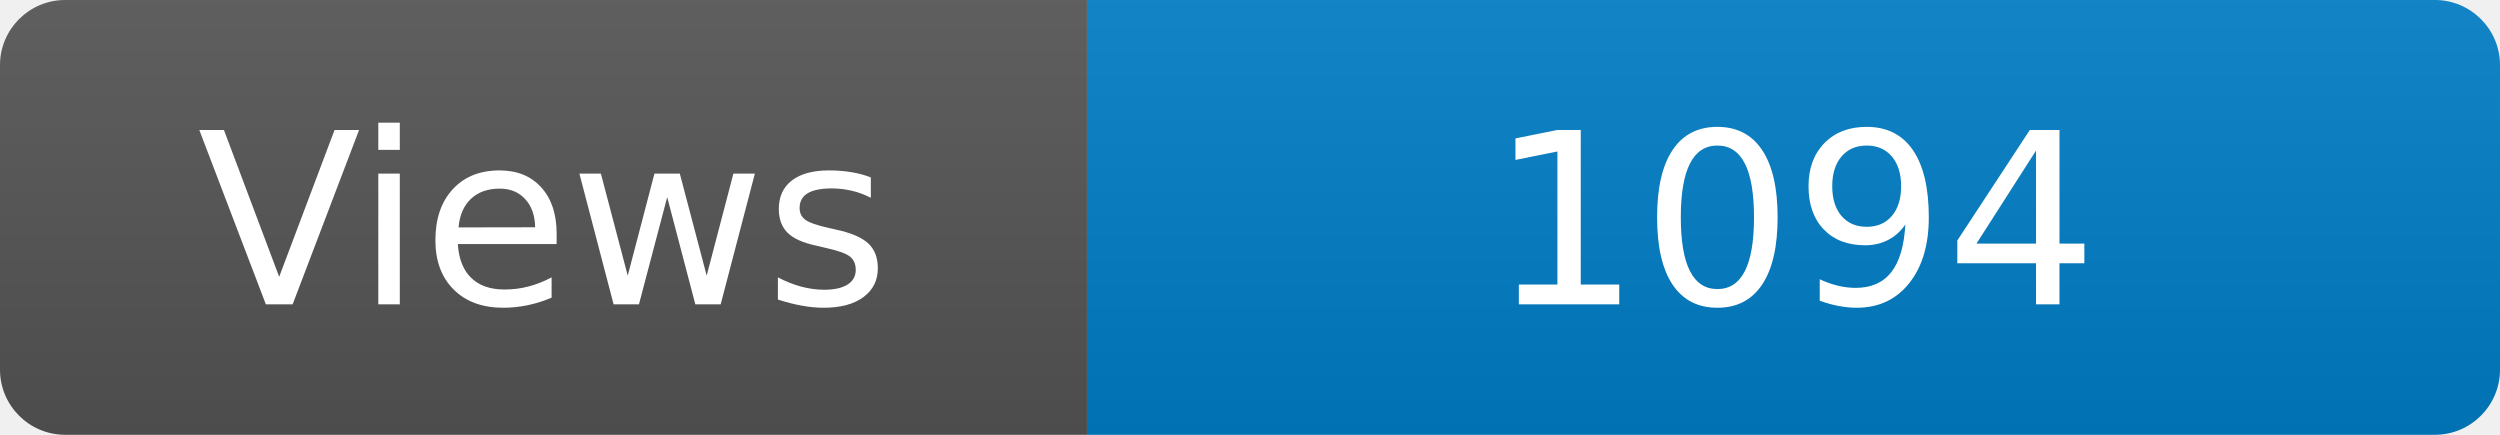
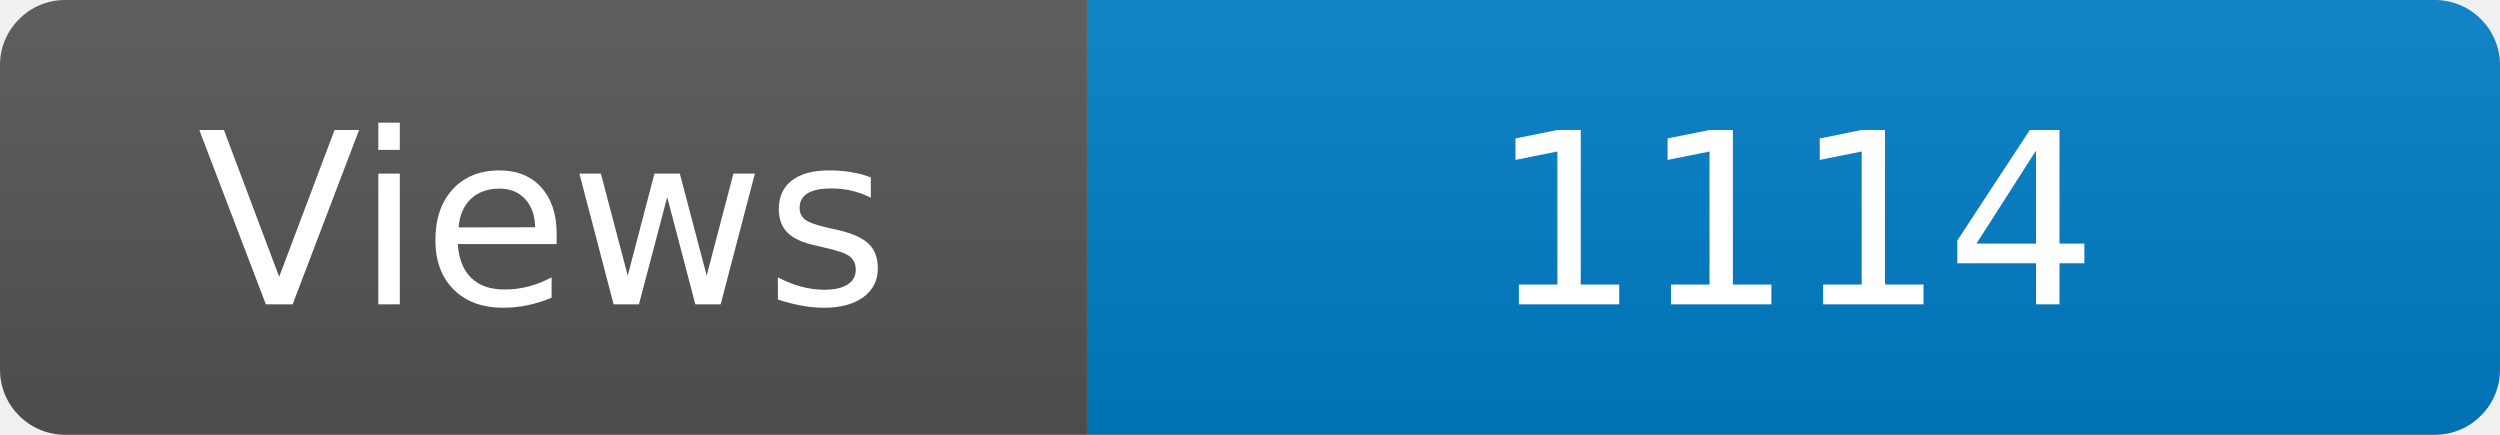
<svg xmlns="http://www.w3.org/2000/svg" width="115" height="20" role="img" aria-label="Maintained?: yes">
  <linearGradient id="s" x2="0" y2="100%">
    <stop offset="0" stop-color="#bbb" stop-opacity=".1" />
    <stop offset="1" stop-opacity=".1" />
  </linearGradient>
  <clipPath id="r">
    <rect width="115" height="20" rx="3" fill="#fff" />
  </clipPath>
  <g clip-path="url(#r)">
    <rect width="50" height="20" fill="#555" />
    <rect x="50" width="160" height="20" fill="#007ec6" />
    <rect width="115" height="20" fill="url(#s)" />
  </g>
  <g fill="#fff" text-anchor="middle" font-family="Verdana,Geneva,DejaVu Sans,sans-serif" font-size="110">
    <text x="250" y="140" transform="scale(.1)" fill="#fff">Views</text>
-     <text x="825" y="140" transform="scale(.1)" fill="#fff">1094</text>
+     <text x="825" y="140" transform="scale(.1)" fill="#fff">1114</text>
  </g>
</svg>
